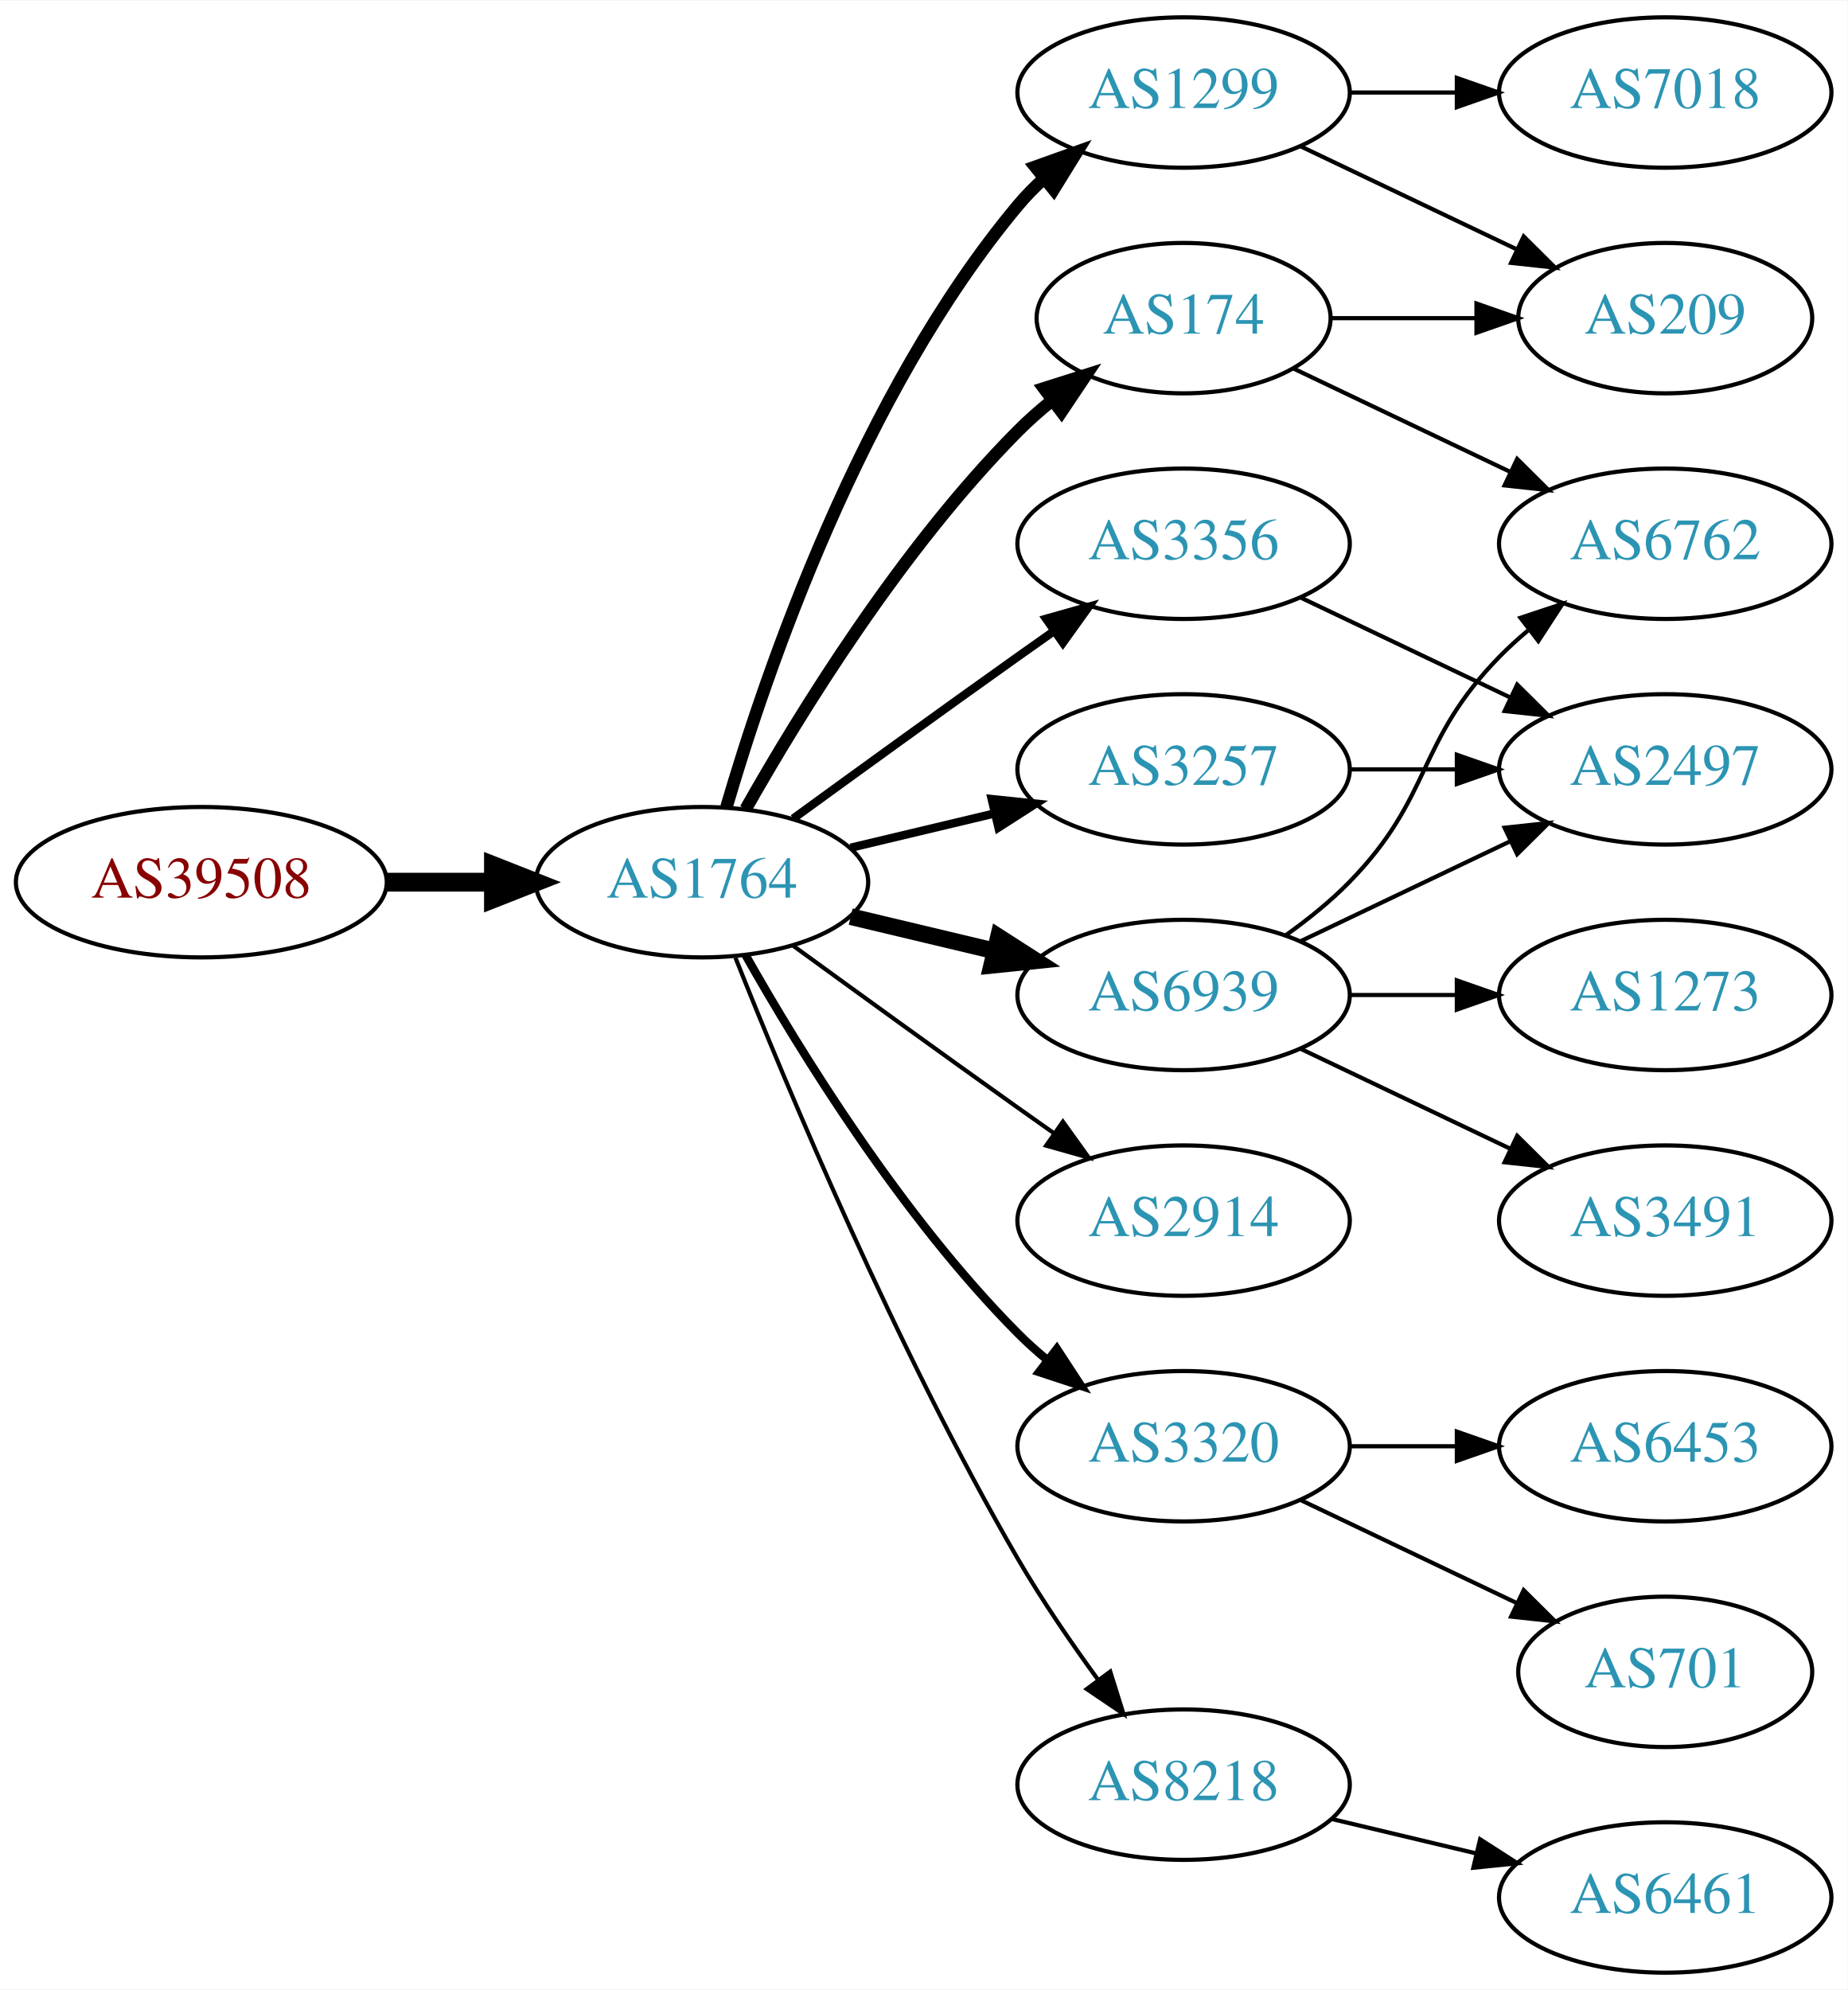
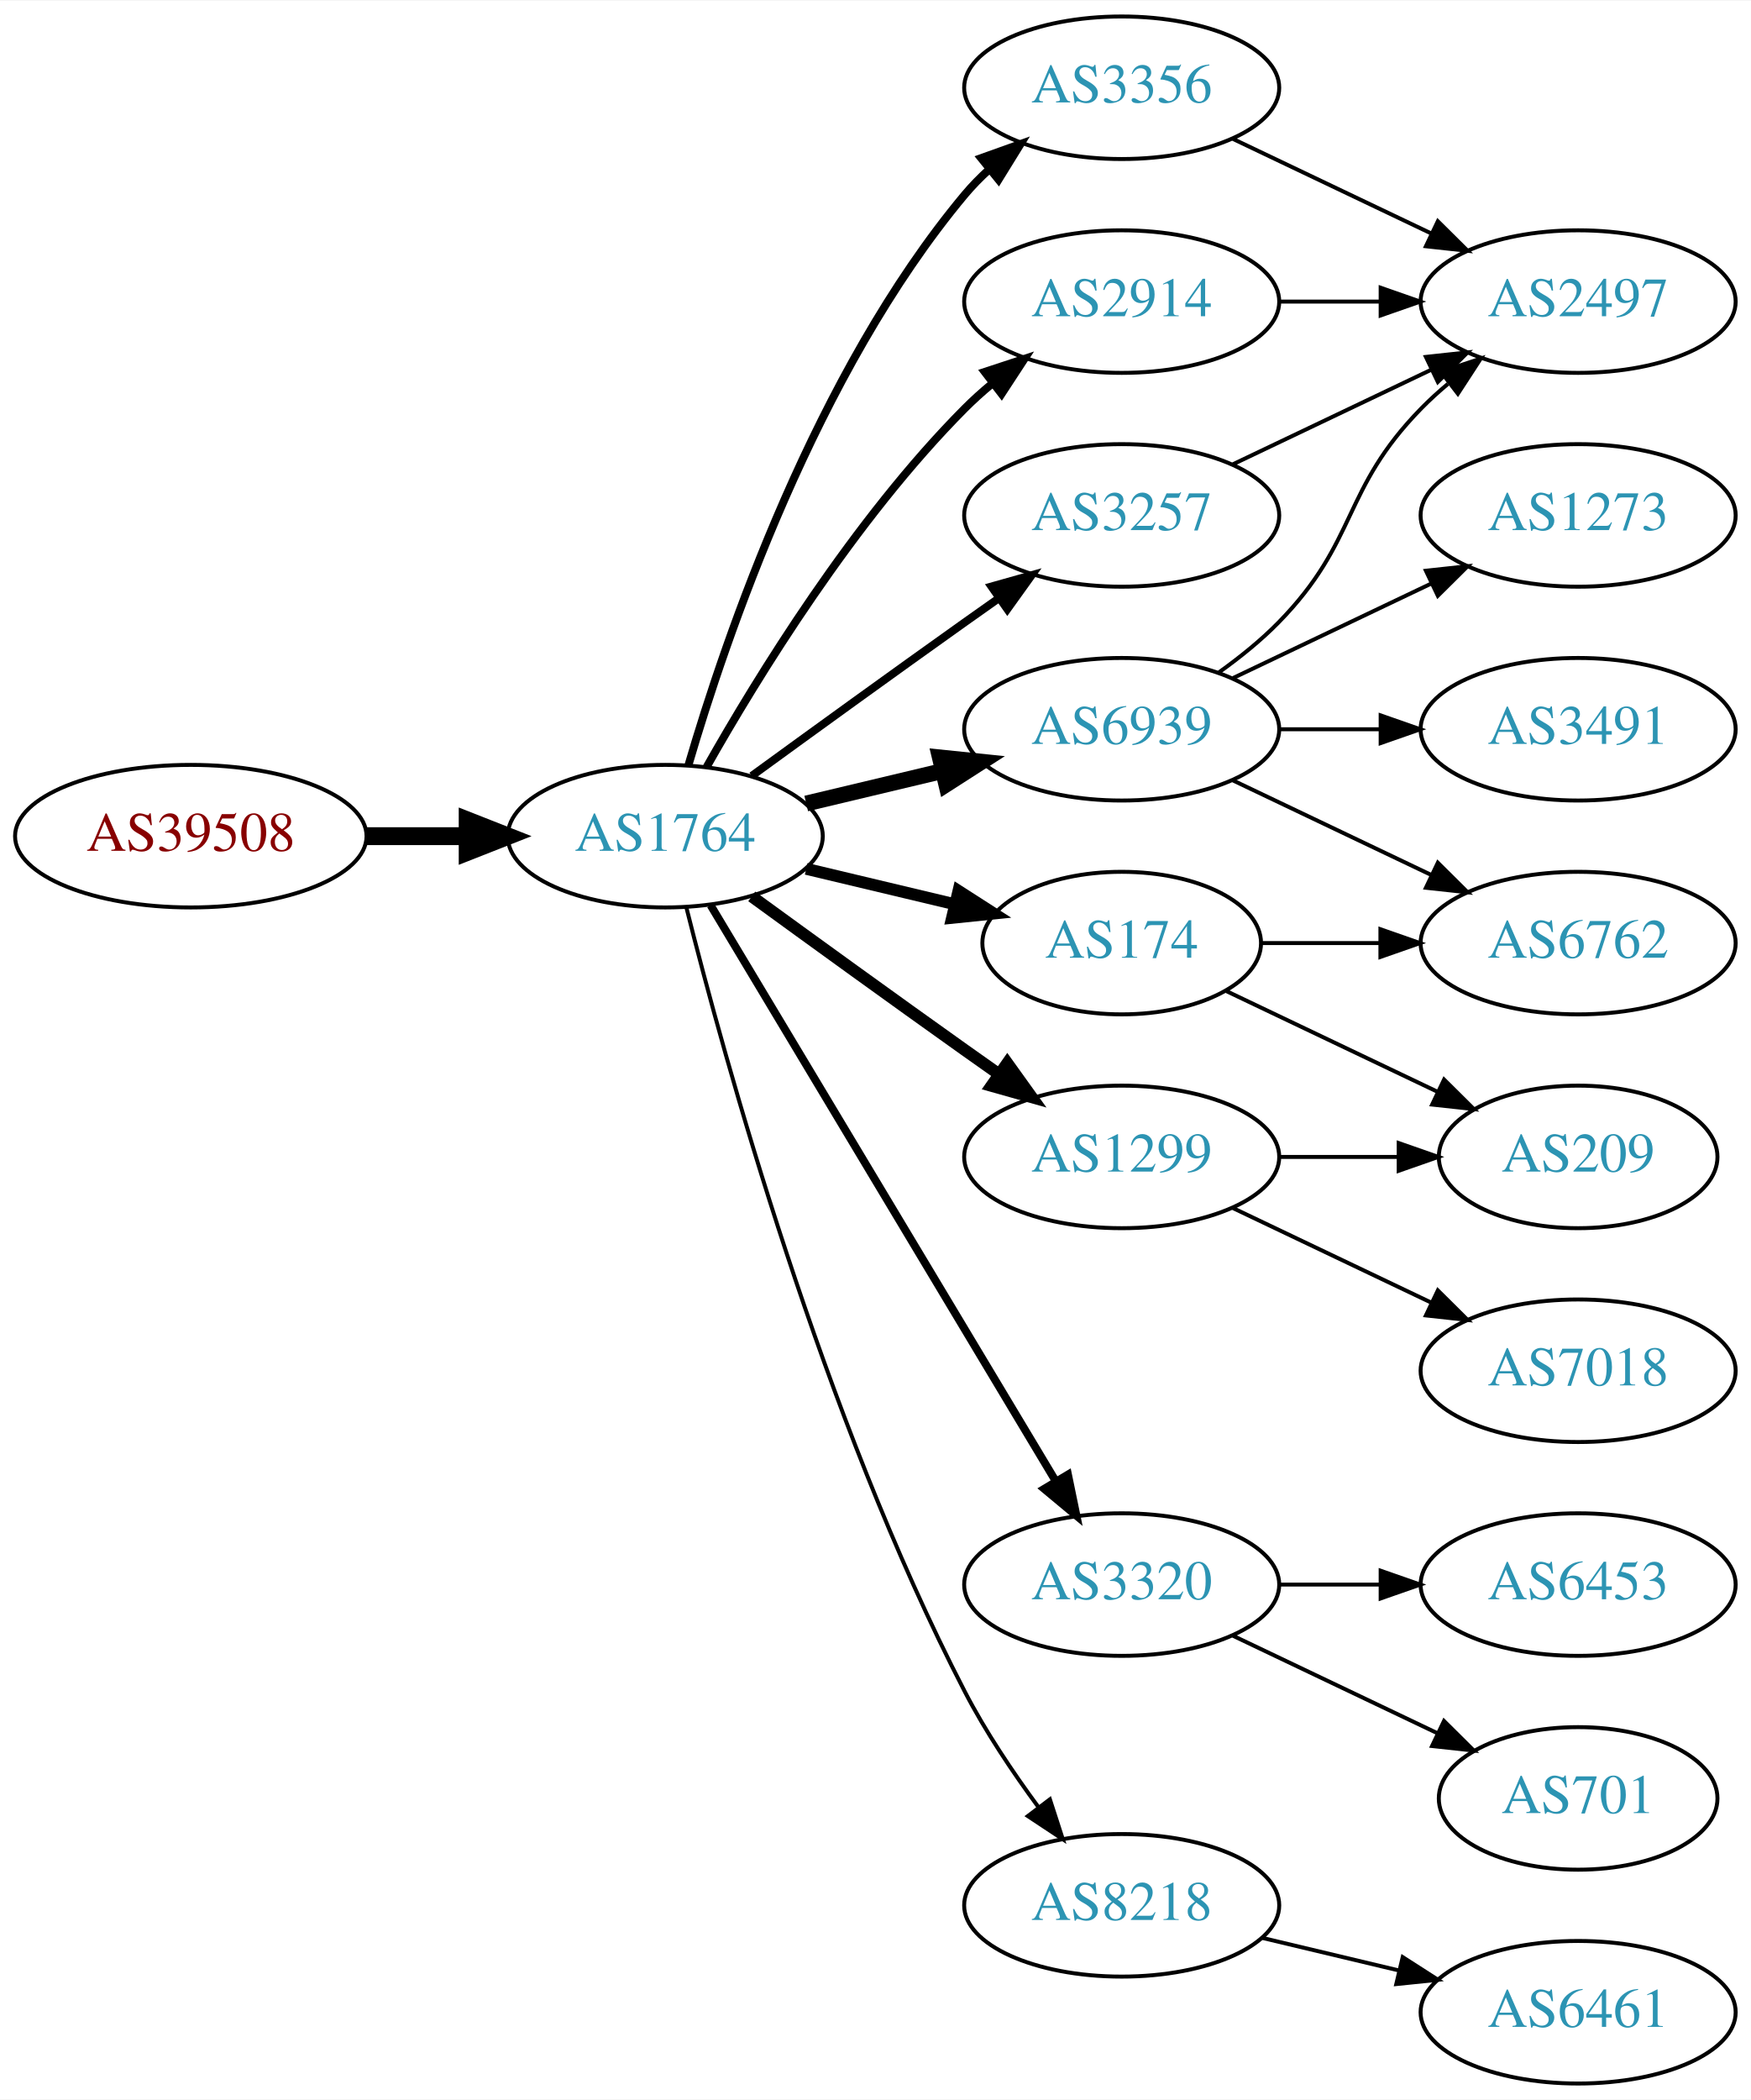
- <svg xmlns="http://www.w3.org/2000/svg" xmlns:xlink="http://www.w3.org/1999/xlink" width="442pt" height="476pt" viewBox="0.00 0.00 442.27 476.00">
-   <g id="graph0" class="graph" transform="scale(1 1) rotate(0) translate(4 472)">
-     <polygon fill="white" stroke="none" points="-4,4 -4,-472 438.271,-472 438.271,4 -4,4" />
+ <svg xmlns="http://www.w3.org/2000/svg" xmlns:xlink="http://www.w3.org/1999/xlink" width="442pt" height="530pt" viewBox="0.00 0.00 442.27 530.00">
+   <g id="graph0" class="graph" transform="scale(1 1) rotate(0) translate(4 526)">
+     <polygon fill="white" stroke="none" points="-4,4 -4,-526 438.271,-526 438.271,4 -4,4" />
    <g id="node1" class="node">
      <g id="a_node1">
        <a xlink:href="/asn/39508" xlink:title="AS39508 ~ AXIANS ICT Austria GmbH [AT]">
-           <ellipse fill="#ffffff" stroke="black" cx="44.196" cy="-261" rx="44.393" ry="18" />
-           <text text-anchor="middle" x="44.196" y="-257.3" font-family="Times,serif" font-size="14.00" fill="#880000">AS39508</text>
+           <ellipse fill="#ffffff" stroke="black" cx="44.196" cy="-315" rx="44.393" ry="18" />
+           <text text-anchor="middle" x="44.196" y="-311.3" font-family="Times,serif" font-size="14.00" fill="#880000">AS39508</text>
        </a>
      </g>
    </g>
    <g id="node2" class="node">
      <g id="a_node2">
        <a xlink:href="/asn/1764" xlink:title="AS1764 ~ NEXTLAYER-AS [AT]">
-           <ellipse fill="#ffffff" stroke="black" cx="164.039" cy="-261" rx="39.794" ry="18" />
-           <text text-anchor="middle" x="164.039" y="-257.3" font-family="Times,serif" font-size="14.00" fill="#2c94b3">AS1764</text>
+           <ellipse fill="#ffffff" stroke="black" cx="164.039" cy="-315" rx="39.794" ry="18" />
+           <text text-anchor="middle" x="164.039" y="-311.3" font-family="Times,serif" font-size="14.00" fill="#2c94b3">AS1764</text>
        </a>
      </g>
    </g>
    <g id="edge1" class="edge">
-       <path fill="none" stroke="black" stroke-width="4.5" d="M88.407,-261C96.72,-261 105.482,-261 113.965,-261" />
-       <polygon fill="black" stroke="black" stroke-width="4.5" points="114.123,-264.938 124.123,-261 114.123,-257.063 114.123,-264.938" />
+       <path fill="none" stroke="black" stroke-width="4.5" d="M88.407,-315C96.72,-315 105.482,-315 113.965,-315" />
+       <polygon fill="black" stroke="black" stroke-width="4.5" points="114.123,-318.938 124.123,-315 114.123,-311.063 114.123,-318.938" />
    </g>
    <g id="node3" class="node">
      <g id="a_node3">
-         <a xlink:href="/asn/1299" xlink:title="AS1299 ~ Telia Carrier [EU]">
-           <ellipse fill="#ffffff" stroke="black" cx="279.332" cy="-450" rx="39.794" ry="18" />
-           <text text-anchor="middle" x="279.332" y="-446.3" font-family="Times,serif" font-size="14.00" fill="#2c94b3">AS1299</text>
+         <a xlink:href="/asn/3356" xlink:title="AS3356 ~ Level 3 Parent, LLC [US]">
+           <ellipse fill="#ffffff" stroke="black" cx="279.332" cy="-504" rx="39.794" ry="18" />
+           <text text-anchor="middle" x="279.332" y="-500.3" font-family="Times,serif" font-size="14.00" fill="#2c94b3">AS3356</text>
        </a>
      </g>
    </g>
    <g id="edge2" class="edge">
-       <path fill="none" stroke="black" stroke-width="3" d="M169.913,-279.002C179.227,-310.844 202.043,-377.981 239.685,-423 241.555,-425.237 243.654,-427.374 245.88,-429.396" />
-       <polygon fill="black" stroke="black" stroke-width="3" points="243.823,-432.234 253.799,-435.804 248.227,-426.793 243.823,-432.234" />
+       <path fill="none" stroke="black" stroke-width="2" d="M169.913,-333.002C179.227,-364.844 202.043,-431.981 239.685,-477 241.555,-479.237 243.654,-481.374 245.88,-483.396" />
+       <polygon fill="black" stroke="black" stroke-width="2" points="243.823,-486.234 253.799,-489.804 248.227,-480.793 243.823,-486.234" />
    </g>
    <g id="node4" class="node">
      <g id="a_node4">
-         <a xlink:href="/asn/3356" xlink:title="AS3356 ~ Level 3 Parent, LLC [US]">
-           <ellipse fill="#ffffff" stroke="black" cx="279.332" cy="-342" rx="39.794" ry="18" />
-           <text text-anchor="middle" x="279.332" y="-338.3" font-family="Times,serif" font-size="14.00" fill="#2c94b3">AS3356</text>
-         </a>
-       </g>
-     </g>
-     <g id="edge3" class="edge">
-       <path fill="none" stroke="black" stroke-width="2" d="M185.887,-276.222C200.821,-287.091 221.435,-302.025 239.685,-315 242.506,-317.005 245.449,-319.085 248.397,-321.159" />
-       <polygon fill="black" stroke="black" stroke-width="2" points="246.424,-324.05 256.621,-326.926 250.443,-318.319 246.424,-324.05" />
-     </g>
-     <g id="node5" class="node">
-       <g id="a_node5">
-         <a xlink:href="/asn/174" xlink:title="AS174 ~ Cogent Communications [US]">
-           <ellipse fill="#ffffff" stroke="black" cx="279.332" cy="-396" rx="35.194" ry="18" />
-           <text text-anchor="middle" x="279.332" y="-392.3" font-family="Times,serif" font-size="14.00" fill="#2c94b3">AS174</text>
-         </a>
-       </g>
-     </g>
-     <g id="edge4" class="edge">
-       <path fill="none" stroke="black" stroke-width="3" d="M174.498,-278.49C187.28,-301.096 211.712,-340.886 239.685,-369 242.185,-371.513 244.946,-373.949 247.807,-376.261" />
-       <polygon fill="black" stroke="black" stroke-width="3" points="245.905,-379.21 256.004,-382.413 250.108,-373.611 245.905,-379.21" />
-     </g>
-     <g id="node6" class="node">
-       <g id="a_node6">
-         <a xlink:href="/asn/6939" xlink:title="AS6939 ~ Hurricane Electric LLC [US]">
-           <ellipse fill="#ffffff" stroke="black" cx="279.332" cy="-234" rx="39.794" ry="18" />
-           <text text-anchor="middle" x="279.332" y="-230.3" font-family="Times,serif" font-size="14.00" fill="#2c94b3">AS6939</text>
-         </a>
-       </g>
-     </g>
-     <g id="edge5" class="edge">
-       <path fill="none" stroke="black" stroke-width="4" d="M199.646,-252.752C210.517,-250.162 222.671,-247.265 234.114,-244.538" />
-       <polygon fill="black" stroke="black" stroke-width="4" points="235.02,-247.92 243.936,-242.197 233.397,-241.111 235.02,-247.92" />
-     </g>
-     <g id="node7" class="node">
-       <g id="a_node7">
-         <a xlink:href="/asn/3257" xlink:title="AS3257 ~ GTT [DE]">
-           <ellipse fill="#ffffff" stroke="black" cx="279.332" cy="-288" rx="39.794" ry="18" />
-           <text text-anchor="middle" x="279.332" y="-284.3" font-family="Times,serif" font-size="14.00" fill="#2c94b3">AS3257</text>
-         </a>
-       </g>
-     </g>
-     <g id="edge6" class="edge">
-       <path fill="none" stroke="black" stroke-width="2" d="M199.646,-269.248C210.517,-271.838 222.671,-274.735 234.114,-277.462" />
-       <polygon fill="black" stroke="black" stroke-width="2" points="233.397,-280.889 243.936,-279.803 235.02,-274.08 233.397,-280.889" />
-     </g>
-     <g id="node8" class="node">
-       <g id="a_node8">
-         <a xlink:href="/asn/2914" xlink:title="AS2914 ~ NTT America, Inc. [US]">
-           <ellipse fill="#ffffff" stroke="black" cx="279.332" cy="-180" rx="39.794" ry="18" />
-           <text text-anchor="middle" x="279.332" y="-176.3" font-family="Times,serif" font-size="14.00" fill="#2c94b3">AS2914</text>
-         </a>
-       </g>
-     </g>
-     <g id="edge7" class="edge">
-       <path fill="none" stroke="black" d="M185.887,-245.778C200.821,-234.909 221.435,-219.975 239.685,-207 242.506,-204.995 245.449,-202.915 248.397,-200.841" />
-       <polygon fill="black" stroke="black" points="250.443,-203.681 256.621,-195.074 246.424,-197.95 250.443,-203.681" />
-     </g>
-     <g id="node9" class="node">
-       <g id="a_node9">
        <a xlink:href="/asn/3320" xlink:title="AS3320 ~ DTAG [DE]">
          <ellipse fill="#ffffff" stroke="black" cx="279.332" cy="-126" rx="39.794" ry="18" />
          <text text-anchor="middle" x="279.332" y="-122.3" font-family="Times,serif" font-size="14.00" fill="#2c94b3">AS3320</text>
        </a>
      </g>
    </g>
-     <g id="edge8" class="edge">
-       <path fill="none" stroke="black" stroke-width="2" d="M174.498,-243.51C187.28,-220.904 211.712,-181.114 239.685,-153 241.796,-150.879 244.092,-148.812 246.477,-146.829" />
-       <polygon fill="black" stroke="black" stroke-width="2" points="248.993,-149.31 254.793,-140.444 244.73,-143.758 248.993,-149.31" />
-     </g>
-     <g id="node10" class="node">
-       <g id="a_node10">
+     <g id="edge3" class="edge">
+       <path fill="none" stroke="black" stroke-width="2" d="M175.494,-297.558C195.475,-264.225 239.18,-191.314 262.666,-152.134" />
+       <polygon fill="black" stroke="black" stroke-width="2" points="265.762,-153.776 267.902,-143.4 259.758,-150.177 265.762,-153.776" />
+     </g>
+     <g id="node5" class="node">
+       <g id="a_node5">
+         <a xlink:href="/asn/6939" xlink:title="AS6939 ~ Hurricane Electric LLC [US]">
+           <ellipse fill="#ffffff" stroke="black" cx="279.332" cy="-342" rx="39.794" ry="18" />
+           <text text-anchor="middle" x="279.332" y="-338.3" font-family="Times,serif" font-size="14.00" fill="#2c94b3">AS6939</text>
+         </a>
+       </g>
+     </g>
+     <g id="edge4" class="edge">
+       <path fill="none" stroke="black" stroke-width="4" d="M199.646,-323.248C210.517,-325.838 222.671,-328.735 234.114,-331.462" />
+       <polygon fill="black" stroke="black" stroke-width="4" points="233.397,-334.889 243.936,-333.803 235.02,-328.08 233.397,-334.889" />
+     </g>
+     <g id="node6" class="node">
+       <g id="a_node6">
+         <a xlink:href="/asn/2914" xlink:title="AS2914 ~ NTT America, Inc. [US]">
+           <ellipse fill="#ffffff" stroke="black" cx="279.332" cy="-450" rx="39.794" ry="18" />
+           <text text-anchor="middle" x="279.332" y="-446.3" font-family="Times,serif" font-size="14.00" fill="#2c94b3">AS2914</text>
+         </a>
+       </g>
+     </g>
+     <g id="edge5" class="edge">
+       <path fill="none" stroke="black" stroke-width="2" d="M174.498,-332.49C187.28,-355.096 211.712,-394.886 239.685,-423 241.796,-425.121 244.092,-427.188 246.477,-429.171" />
+       <polygon fill="black" stroke="black" stroke-width="2" points="244.73,-432.242 254.793,-435.556 248.993,-426.69 244.73,-432.242" />
+     </g>
+     <g id="node7" class="node">
+       <g id="a_node7">
+         <a xlink:href="/asn/1299" xlink:title="AS1299 ~ Telia Carrier [EU]">
+           <ellipse fill="#ffffff" stroke="black" cx="279.332" cy="-234" rx="39.794" ry="18" />
+           <text text-anchor="middle" x="279.332" y="-230.3" font-family="Times,serif" font-size="14.00" fill="#2c94b3">AS1299</text>
+         </a>
+       </g>
+     </g>
+     <g id="edge6" class="edge">
+       <path fill="none" stroke="black" stroke-width="3" d="M185.887,-299.778C200.821,-288.909 221.435,-273.975 239.685,-261 242.506,-258.995 245.449,-256.915 248.397,-254.841" />
+       <polygon fill="black" stroke="black" stroke-width="3" points="250.443,-257.681 256.621,-249.074 246.424,-251.95 250.443,-257.681" />
+     </g>
+     <g id="node8" class="node">
+       <g id="a_node8">
+         <a xlink:href="/asn/174" xlink:title="AS174 ~ Cogent Communications [US]">
+           <ellipse fill="#ffffff" stroke="black" cx="279.332" cy="-288" rx="35.194" ry="18" />
+           <text text-anchor="middle" x="279.332" y="-284.3" font-family="Times,serif" font-size="14.00" fill="#2c94b3">AS174</text>
+         </a>
+       </g>
+     </g>
+     <g id="edge7" class="edge">
+       <path fill="none" stroke="black" stroke-width="3" d="M199.646,-306.752C211.44,-303.942 224.745,-300.771 237.013,-297.847" />
+       <polygon fill="black" stroke="black" stroke-width="3" points="238.101,-301.186 247.018,-295.463 236.479,-294.376 238.101,-301.186" />
+     </g>
+     <g id="node9" class="node">
+       <g id="a_node9">
        <a xlink:href="/asn/8218" xlink:title="AS8218 ~ legacy Neotelecoms [FR]">
          <ellipse fill="#ffffff" stroke="black" cx="279.332" cy="-45" rx="39.794" ry="18" />
          <text text-anchor="middle" x="279.332" y="-41.3" font-family="Times,serif" font-size="14.00" fill="#2c94b3">AS8218</text>
        </a>
      </g>
    </g>
+     <g id="edge8" class="edge">
+       <path fill="none" stroke="black" d="M169.388,-296.934C178.942,-258.918 203.803,-168.439 239.685,-99 244.899,-88.91 251.823,-78.589 258.369,-69.709" />
+       <polygon fill="black" stroke="black" points="261.198,-71.771 264.461,-61.691 255.625,-67.536 261.198,-71.771" />
+     </g>
+     <g id="node10" class="node">
+       <g id="a_node10">
+         <a xlink:href="/asn/3257" xlink:title="AS3257 ~ GTT [DE]">
+           <ellipse fill="#ffffff" stroke="black" cx="279.332" cy="-396" rx="39.794" ry="18" />
+           <text text-anchor="middle" x="279.332" y="-392.3" font-family="Times,serif" font-size="14.00" fill="#2c94b3">AS3257</text>
+         </a>
+       </g>
+     </g>
    <g id="edge9" class="edge">
-       <path fill="none" stroke="black" d="M172.042,-242.949C184.169,-212.43 210.587,-149.067 239.685,-99 245.392,-89.181 252.43,-78.922 258.929,-70.016" />
-       <polygon fill="black" stroke="black" points="261.77,-72.061 264.934,-61.95 256.155,-67.881 261.77,-72.061" />
+       <path fill="none" stroke="black" stroke-width="2" d="M185.887,-330.222C200.821,-341.091 221.435,-356.025 239.685,-369 242.506,-371.005 245.449,-373.085 248.397,-375.159" />
+       <polygon fill="black" stroke="black" stroke-width="2" points="246.424,-378.05 256.621,-380.926 250.443,-372.319 246.424,-378.05" />
    </g>
    <g id="node11" class="node">
      <g id="a_node11">
-         <a xlink:href="/asn/209" xlink:title="AS209 ~ CenturyLink Communications, LLC [US]">
-           <ellipse fill="#ffffff" stroke="black" cx="394.625" cy="-396" rx="35.194" ry="18" />
-           <text text-anchor="middle" x="394.625" y="-392.3" font-family="Times,serif" font-size="14.00" fill="#2c94b3">AS209</text>
-         </a>
-       </g>
-     </g>
-     <g id="edge17" class="edge">
-       <path fill="none" stroke="black" d="M307.468,-437.066C322.9,-429.71 342.385,-420.423 358.92,-412.541" />
-       <polygon fill="black" stroke="black" points="360.741,-415.551 368.262,-408.089 357.729,-409.232 360.741,-415.551" />
-     </g>
-     <g id="node16" class="node">
-       <g id="a_node16">
-         <a xlink:href="/asn/7018" xlink:title="AS7018 ~ AT&amp;T Services, Inc. [US]">
+         <a xlink:href="/asn/2497" xlink:title="AS2497 ~ Internet Initiative Japan Inc. [JP]">
          <ellipse fill="#ffffff" stroke="black" cx="394.625" cy="-450" rx="39.794" ry="18" />
-           <text text-anchor="middle" x="394.625" y="-446.3" font-family="Times,serif" font-size="14.00" fill="#2c94b3">AS7018</text>
-         </a>
-       </g>
-     </g>
-     <g id="edge16" class="edge">
-       <path fill="none" stroke="black" d="M319.004,-450C327.207,-450 335.971,-450 344.503,-450" />
-       <polygon fill="black" stroke="black" points="344.742,-453.5 354.742,-450 344.742,-446.5 344.742,-453.5" />
+           <text text-anchor="middle" x="394.625" y="-446.3" font-family="Times,serif" font-size="14.00" fill="#2c94b3">AS2497</text>
+         </a>
+       </g>
+     </g>
+     <g id="edge10" class="edge">
+       <path fill="none" stroke="black" d="M307.468,-491.066C322.462,-483.919 341.283,-474.948 357.506,-467.215" />
+       <polygon fill="black" stroke="black" points="359.188,-470.291 366.71,-462.829 356.177,-463.972 359.188,-470.291" />
+     </g>
+     <g id="node12" class="node">
+       <g id="a_node12">
+         <a xlink:href="/asn/6453" xlink:title="AS6453 ~ TATA COMMUNICATIONS (AMERICA) INC [US]">
+           <ellipse fill="#ffffff" stroke="black" cx="394.625" cy="-126" rx="39.794" ry="18" />
+           <text text-anchor="middle" x="394.625" y="-122.3" font-family="Times,serif" font-size="14.00" fill="#2c94b3">AS6453</text>
+         </a>
+       </g>
+     </g>
+     <g id="edge11" class="edge">
+       <path fill="none" stroke="black" d="M319.004,-126C327.207,-126 335.971,-126 344.503,-126" />
+       <polygon fill="black" stroke="black" points="344.742,-129.5 354.742,-126 344.742,-122.5 344.742,-129.5" />
    </g>
    <g id="node13" class="node">
      <g id="a_node13">
-         <a xlink:href="/asn/2497" xlink:title="AS2497 ~ Internet Initiative Japan Inc. [JP]">
-           <ellipse fill="#ffffff" stroke="black" cx="394.625" cy="-288" rx="39.794" ry="18" />
-           <text text-anchor="middle" x="394.625" y="-284.3" font-family="Times,serif" font-size="14.00" fill="#2c94b3">AS2497</text>
-         </a>
-       </g>
-     </g>
-     <g id="edge18" class="edge">
-       <path fill="none" stroke="black" d="M307.468,-329.066C322.462,-321.919 341.283,-312.948 357.506,-305.215" />
-       <polygon fill="black" stroke="black" points="359.188,-308.291 366.71,-300.829 356.177,-301.972 359.188,-308.291" />
-     </g>
-     <g id="edge10" class="edge">
-       <path fill="none" stroke="black" d="M314.631,-396C325.501,-396 337.678,-396 349.156,-396" />
-       <polygon fill="black" stroke="black" points="349.442,-399.5 359.442,-396 349.442,-392.5 349.442,-399.5" />
-     </g>
-     <g id="node12" class="node">
-       <g id="a_node12">
-         <a xlink:href="/asn/6762" xlink:title="AS6762 ~ TELECOM ITALIA SPARKLE S.p.A. [IT]">
-           <ellipse fill="#ffffff" stroke="black" cx="394.625" cy="-342" rx="39.794" ry="18" />
-           <text text-anchor="middle" x="394.625" y="-338.3" font-family="Times,serif" font-size="14.00" fill="#2c94b3">AS6762</text>
-         </a>
-       </g>
-     </g>
-     <g id="edge11" class="edge">
-       <path fill="none" stroke="black" d="M305.757,-383.881C321.059,-376.587 340.783,-367.186 357.665,-359.14" />
-       <polygon fill="black" stroke="black" points="359.184,-362.293 366.705,-354.831 356.172,-355.974 359.184,-362.293" />
-     </g>
-     <g id="edge14" class="edge">
-       <path fill="none" stroke="black" d="M303.926,-248.389C309.182,-252.148 314.513,-256.437 318.978,-261 339.151,-281.617 334.806,-294.383 354.978,-315 357.071,-317.139 359.354,-319.218 361.731,-321.21" />
-       <polygon fill="black" stroke="black" points="359.974,-324.275 370.031,-327.611 364.249,-318.732 359.974,-324.275" />
-     </g>
-     <g id="edge12" class="edge">
-       <path fill="none" stroke="black" d="M307.468,-246.934C322.462,-254.081 341.283,-263.052 357.506,-270.785" />
-       <polygon fill="black" stroke="black" points="356.177,-274.028 366.71,-275.171 359.188,-267.709 356.177,-274.028" />
-     </g>
-     <g id="node14" class="node">
-       <g id="a_node14">
-         <a xlink:href="/asn/3491" xlink:title="AS3491 ~ PCCW Global, Inc. [US]">
-           <ellipse fill="#ffffff" stroke="black" cx="394.625" cy="-180" rx="39.794" ry="18" />
-           <text text-anchor="middle" x="394.625" y="-176.3" font-family="Times,serif" font-size="14.00" fill="#2c94b3">AS3491</text>
-         </a>
-       </g>
-     </g>
-     <g id="edge13" class="edge">
-       <path fill="none" stroke="black" d="M307.468,-221.066C322.462,-213.919 341.283,-204.948 357.506,-197.215" />
-       <polygon fill="black" stroke="black" points="359.188,-200.291 366.71,-192.829 356.177,-193.972 359.188,-200.291" />
-     </g>
-     <g id="node15" class="node">
-       <g id="a_node15">
-         <a xlink:href="/asn/1273" xlink:title="AS1273 ~ Vodafone Group PLC [EU]">
-           <ellipse fill="#ffffff" stroke="black" cx="394.625" cy="-234" rx="39.794" ry="18" />
-           <text text-anchor="middle" x="394.625" y="-230.3" font-family="Times,serif" font-size="14.00" fill="#2c94b3">AS1273</text>
-         </a>
-       </g>
-     </g>
-     <g id="edge15" class="edge">
-       <path fill="none" stroke="black" d="M319.004,-234C327.207,-234 335.971,-234 344.503,-234" />
-       <polygon fill="black" stroke="black" points="344.742,-237.5 354.742,-234 344.742,-230.5 344.742,-237.5" />
-     </g>
-     <g id="edge19" class="edge">
-       <path fill="none" stroke="black" d="M319.004,-288C327.207,-288 335.971,-288 344.503,-288" />
-       <polygon fill="black" stroke="black" points="344.742,-291.5 354.742,-288 344.742,-284.5 344.742,-291.5" />
-     </g>
-     <g id="node17" class="node">
-       <g id="a_node17">
        <a xlink:href="/asn/701" xlink:title="AS701 ~ UUNET [US]">
          <ellipse fill="#ffffff" stroke="black" cx="394.625" cy="-72" rx="35.194" ry="18" />
          <text text-anchor="middle" x="394.625" y="-68.3" font-family="Times,serif" font-size="14.00" fill="#2c94b3">AS701</text>
        </a>
      </g>
    </g>
-     <g id="edge20" class="edge">
+     <g id="edge12" class="edge">
      <path fill="none" stroke="black" d="M307.468,-113.066C322.9,-105.71 342.385,-96.423 358.92,-88.541" />
      <polygon fill="black" stroke="black" points="360.741,-91.551 368.262,-84.089 357.729,-85.232 360.741,-91.551" />
    </g>
+     <g id="edge14" class="edge">
+       <path fill="none" stroke="black" d="M303.926,-356.389C309.182,-360.148 314.513,-364.437 318.978,-369 339.151,-389.617 334.806,-402.383 354.978,-423 357.071,-425.139 359.354,-427.218 361.731,-429.21" />
+       <polygon fill="black" stroke="black" points="359.974,-432.275 370.031,-435.611 364.249,-426.732 359.974,-432.275" />
+     </g>
+     <g id="node14" class="node">
+       <g id="a_node14">
+         <a xlink:href="/asn/1273" xlink:title="AS1273 ~ Vodafone Group PLC [EU]">
+           <ellipse fill="#ffffff" stroke="black" cx="394.625" cy="-396" rx="39.794" ry="18" />
+           <text text-anchor="middle" x="394.625" y="-392.3" font-family="Times,serif" font-size="14.00" fill="#2c94b3">AS1273</text>
+         </a>
+       </g>
+     </g>
+     <g id="edge13" class="edge">
+       <path fill="none" stroke="black" d="M307.468,-354.934C322.462,-362.081 341.283,-371.052 357.506,-378.785" />
+       <polygon fill="black" stroke="black" points="356.177,-382.028 366.71,-383.171 359.188,-375.709 356.177,-382.028" />
+     </g>
+     <g id="node15" class="node">
+       <g id="a_node15">
+         <a xlink:href="/asn/3491" xlink:title="AS3491 ~ PCCW Global, Inc. [US]">
+           <ellipse fill="#ffffff" stroke="black" cx="394.625" cy="-342" rx="39.794" ry="18" />
+           <text text-anchor="middle" x="394.625" y="-338.3" font-family="Times,serif" font-size="14.00" fill="#2c94b3">AS3491</text>
+         </a>
+       </g>
+     </g>
+     <g id="edge15" class="edge">
+       <path fill="none" stroke="black" d="M319.004,-342C327.207,-342 335.971,-342 344.503,-342" />
+       <polygon fill="black" stroke="black" points="344.742,-345.5 354.742,-342 344.742,-338.5 344.742,-345.5" />
+     </g>
+     <g id="node16" class="node">
+       <g id="a_node16">
+         <a xlink:href="/asn/6762" xlink:title="AS6762 ~ TELECOM ITALIA SPARKLE S.p.A. [IT]">
+           <ellipse fill="#ffffff" stroke="black" cx="394.625" cy="-288" rx="39.794" ry="18" />
+           <text text-anchor="middle" x="394.625" y="-284.3" font-family="Times,serif" font-size="14.00" fill="#2c94b3">AS6762</text>
+         </a>
+       </g>
+     </g>
+     <g id="edge16" class="edge">
+       <path fill="none" stroke="black" d="M307.468,-329.066C322.462,-321.919 341.283,-312.948 357.506,-305.215" />
+       <polygon fill="black" stroke="black" points="359.188,-308.291 366.71,-300.829 356.177,-301.972 359.188,-308.291" />
+     </g>
+     <g id="edge19" class="edge">
+       <path fill="none" stroke="black" d="M319.004,-450C327.207,-450 335.971,-450 344.503,-450" />
+       <polygon fill="black" stroke="black" points="344.742,-453.5 354.742,-450 344.742,-446.5 344.742,-453.5" />
+     </g>
+     <g id="node17" class="node">
+       <g id="a_node17">
+         <a xlink:href="/asn/7018" xlink:title="AS7018 ~ AT&amp;T Services, Inc. [US]">
+           <ellipse fill="#ffffff" stroke="black" cx="394.625" cy="-180" rx="39.794" ry="18" />
+           <text text-anchor="middle" x="394.625" y="-176.3" font-family="Times,serif" font-size="14.00" fill="#2c94b3">AS7018</text>
+         </a>
+       </g>
+     </g>
+     <g id="edge17" class="edge">
+       <path fill="none" stroke="black" d="M307.468,-221.066C322.462,-213.919 341.283,-204.948 357.506,-197.215" />
+       <polygon fill="black" stroke="black" points="359.188,-200.291 366.71,-192.829 356.177,-193.972 359.188,-200.291" />
+     </g>
    <g id="node18" class="node">
      <g id="a_node18">
-         <a xlink:href="/asn/6453" xlink:title="AS6453 ~ TATA COMMUNICATIONS (AMERICA) INC [US]">
-           <ellipse fill="#ffffff" stroke="black" cx="394.625" cy="-126" rx="39.794" ry="18" />
-           <text text-anchor="middle" x="394.625" y="-122.3" font-family="Times,serif" font-size="14.00" fill="#2c94b3">AS6453</text>
-         </a>
-       </g>
+         <a xlink:href="/asn/209" xlink:title="AS209 ~ CenturyLink Communications, LLC [US]">
+           <ellipse fill="#ffffff" stroke="black" cx="394.625" cy="-234" rx="35.194" ry="18" />
+           <text text-anchor="middle" x="394.625" y="-230.3" font-family="Times,serif" font-size="14.00" fill="#2c94b3">AS209</text>
+         </a>
+       </g>
+     </g>
+     <g id="edge18" class="edge">
+       <path fill="none" stroke="black" d="M319.004,-234C328.709,-234 339.2,-234 349.163,-234" />
+       <polygon fill="black" stroke="black" points="349.299,-237.5 359.299,-234 349.299,-230.5 349.299,-237.5" />
    </g>
    <g id="edge21" class="edge">
-       <path fill="none" stroke="black" d="M319.004,-126C327.207,-126 335.971,-126 344.503,-126" />
-       <polygon fill="black" stroke="black" points="344.742,-129.5 354.742,-126 344.742,-122.5 344.742,-129.5" />
+       <path fill="none" stroke="black" d="M314.631,-288C324.008,-288 334.358,-288 344.393,-288" />
+       <polygon fill="black" stroke="black" points="344.681,-291.5 354.681,-288 344.681,-284.5 344.681,-291.5" />
+     </g>
+     <g id="edge20" class="edge">
+       <path fill="none" stroke="black" d="M305.757,-275.881C321.5,-268.378 341.922,-258.644 359.115,-250.449" />
+       <polygon fill="black" stroke="black" points="360.763,-253.54 368.284,-246.078 357.751,-247.221 360.763,-253.54" />
    </g>
    <g id="node19" class="node">
      <g id="a_node19">
        <a xlink:href="/asn/6461" xlink:title="AS6461 ~ Zayo Bandwidth [US]">
          <ellipse fill="#ffffff" stroke="black" cx="394.625" cy="-18" rx="39.794" ry="18" />
          <text text-anchor="middle" x="394.625" y="-14.3" font-family="Times,serif" font-size="14.00" fill="#2c94b3">AS6461</text>
        </a>
      </g>
    </g>
    <g id="edge22" class="edge">
      <path fill="none" stroke="black" d="M314.939,-36.752C325.81,-34.162 337.964,-31.265 349.407,-28.538" />
      <polygon fill="black" stroke="black" points="350.313,-31.92 359.229,-26.197 348.69,-25.111 350.313,-31.92" />
    </g>
+     <g id="edge23" class="edge">
+       <path fill="none" stroke="black" d="M307.468,-408.934C322.462,-416.081 341.283,-425.052 357.506,-432.785" />
+       <polygon fill="black" stroke="black" points="356.177,-436.028 366.71,-437.171 359.188,-429.709 356.177,-436.028" />
+     </g>
  </g>
</svg>
